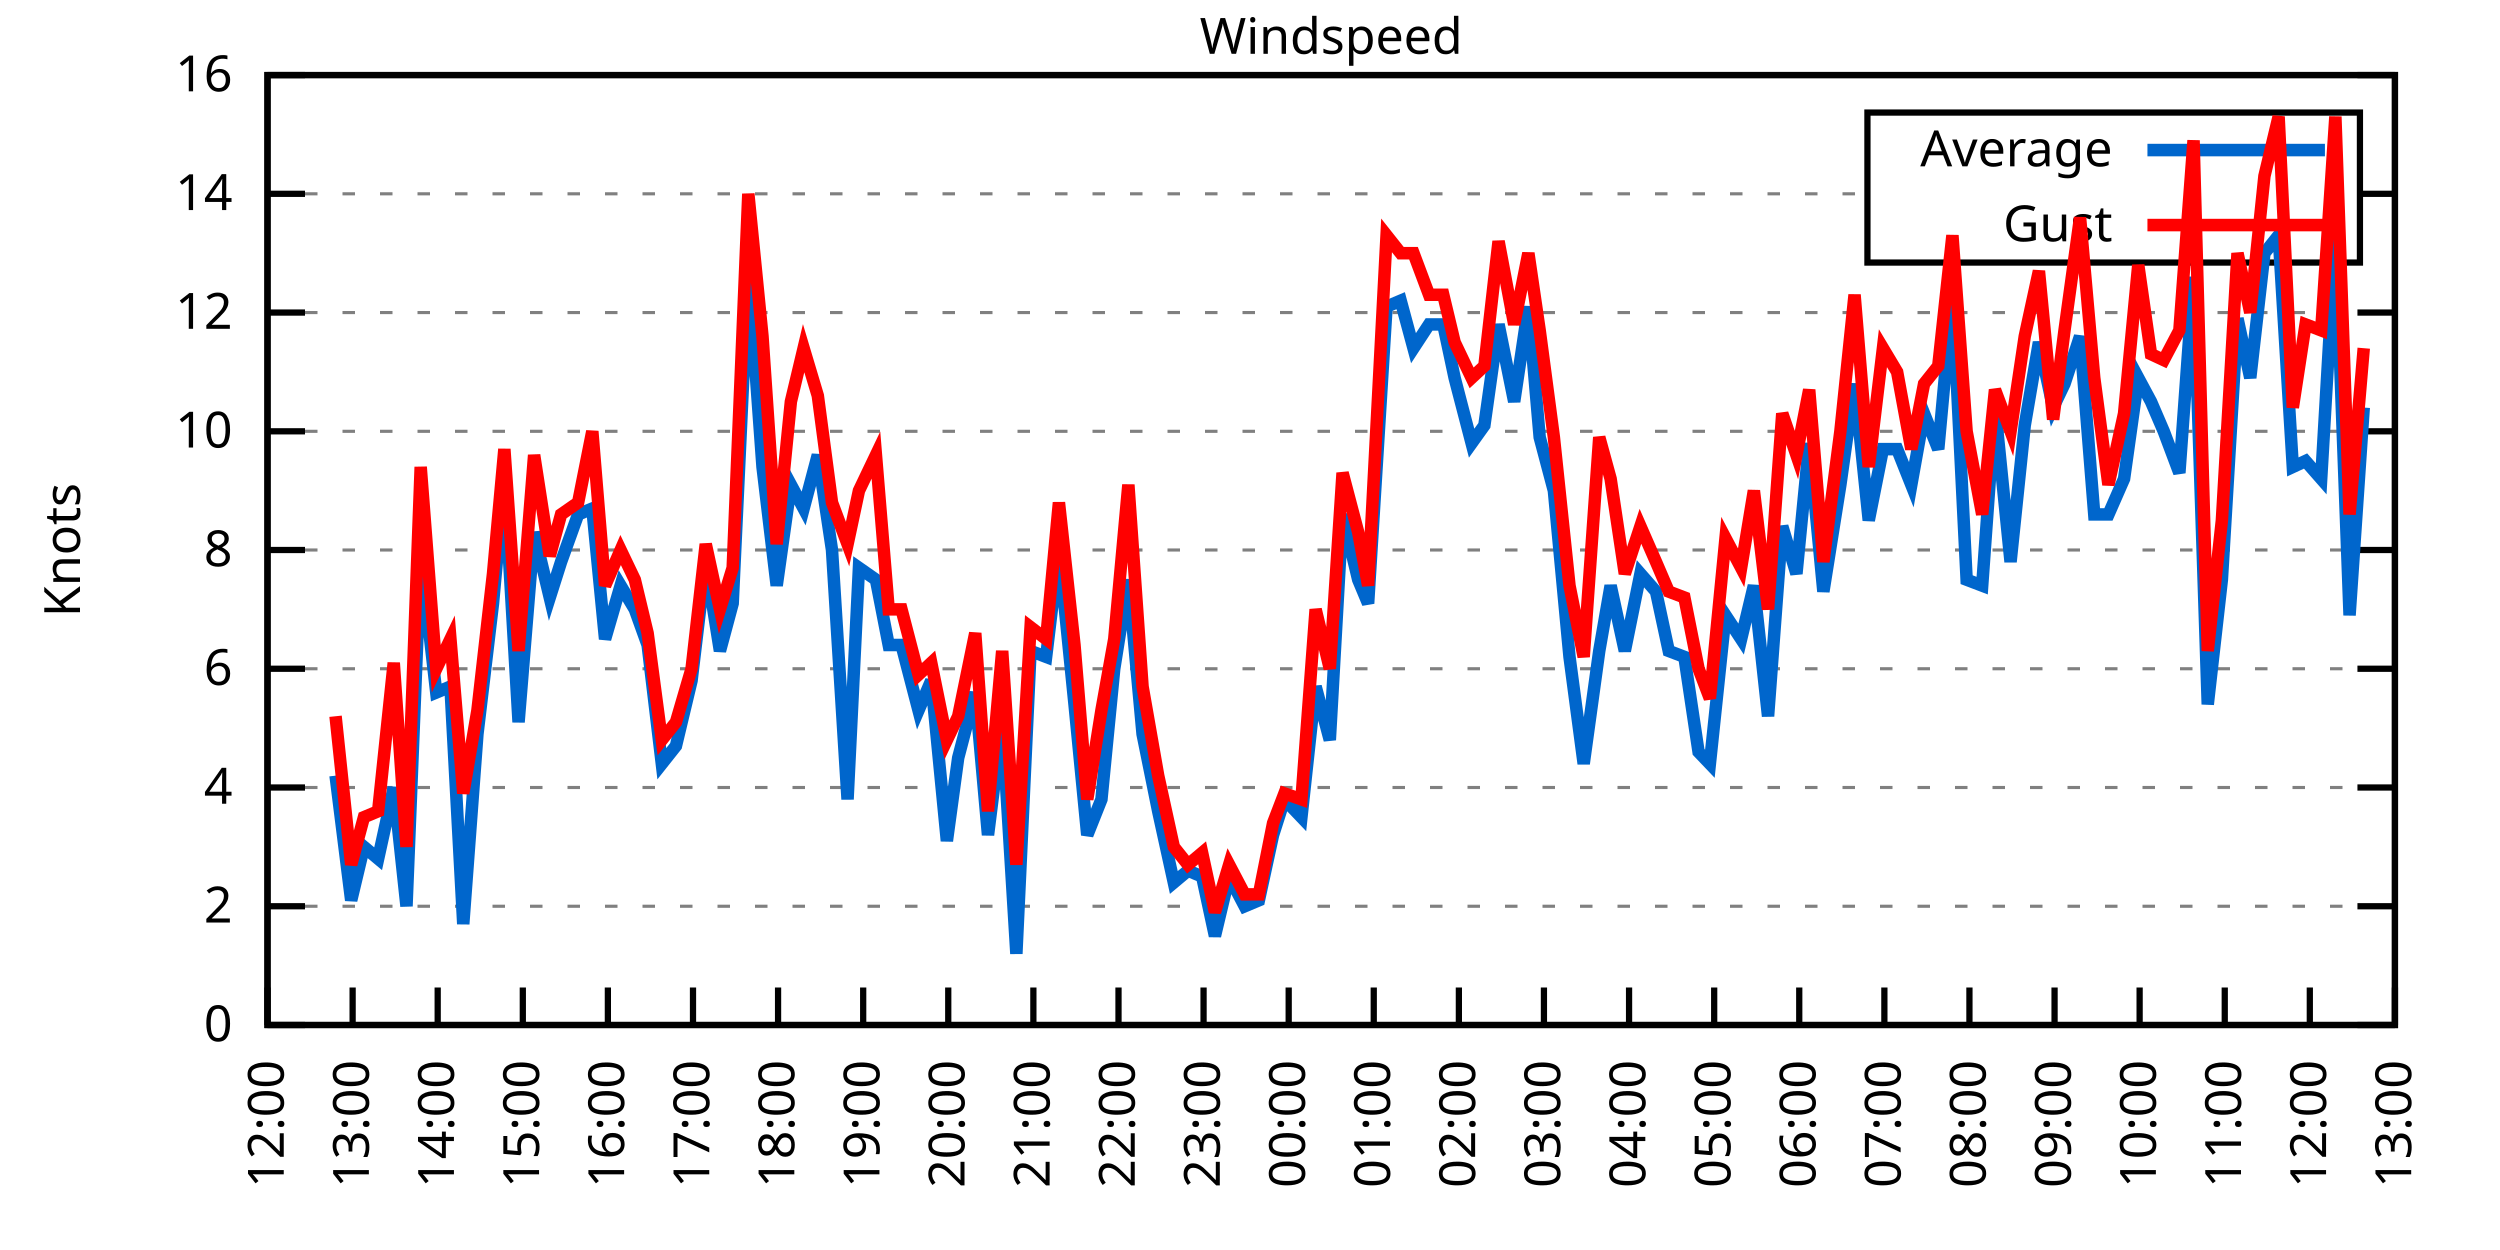
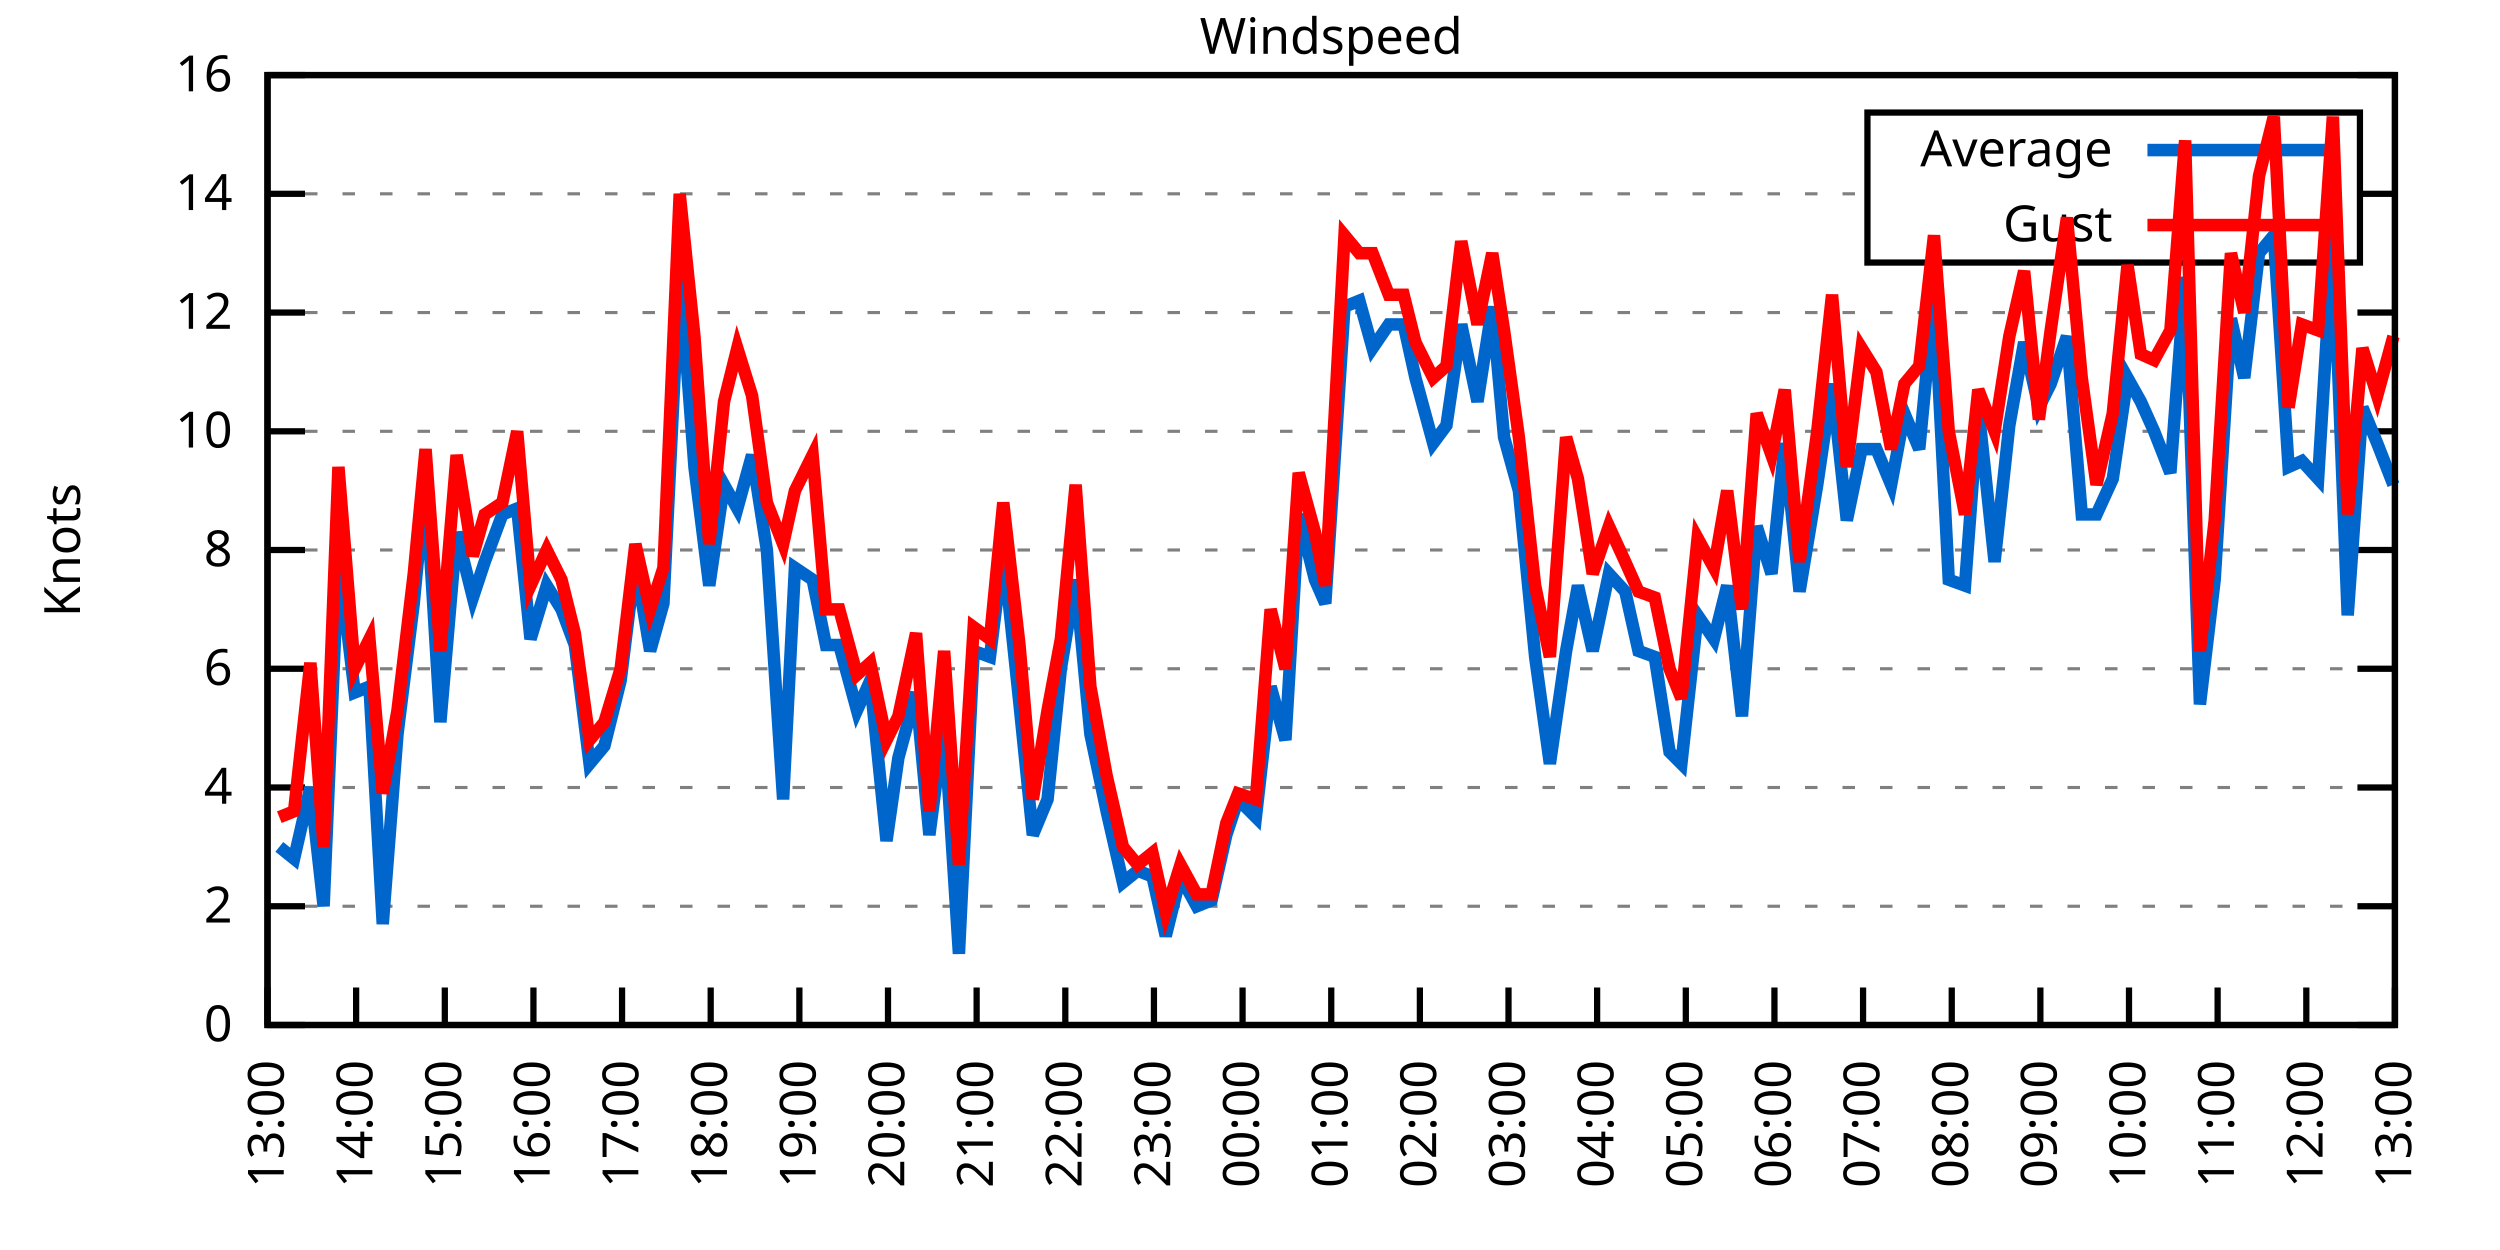
<svg xmlns="http://www.w3.org/2000/svg" xmlns:xlink="http://www.w3.org/1999/xlink" width="400" height="200" viewBox="0 0 400 200">
  <g id="gnuplot_canvas">
    <rect x="0" y="0" width="400" height="200" fill="none" />
    <defs>
      <circle id="gpDot" r="0.5" stroke-width="0.5" stroke="currentColor" />
      <path id="gpPt0" stroke-width="0.333" stroke="currentColor" d="M-1,0 h2 M0,-1 v2" />
      <path id="gpPt1" stroke-width="0.333" stroke="currentColor" d="M-1,-1 L1,1 M1,-1 L-1,1" />
      <path id="gpPt2" stroke-width="0.333" stroke="currentColor" d="M-1,0 L1,0 M0,-1 L0,1 M-1,-1 L1,1 M-1,1 L1,-1" />
      <rect id="gpPt3" stroke-width="0.333" stroke="currentColor" x="-1" y="-1" width="2" height="2" />
      <rect id="gpPt4" stroke-width="0.333" stroke="currentColor" fill="currentColor" x="-1" y="-1" width="2" height="2" />
      <circle id="gpPt5" stroke-width="0.333" stroke="currentColor" cx="0" cy="0" r="1" />
      <use xlink:href="#gpPt5" id="gpPt6" fill="currentColor" stroke="none" />
      <path id="gpPt7" stroke-width="0.333" stroke="currentColor" d="M0,-1.33 L-1.33,0.67 L1.33,0.67 z" />
      <use xlink:href="#gpPt7" id="gpPt8" fill="currentColor" stroke="none" />
      <use xlink:href="#gpPt7" id="gpPt9" stroke="currentColor" transform="rotate(180)" />
      <use xlink:href="#gpPt9" id="gpPt10" fill="currentColor" stroke="none" />
      <use xlink:href="#gpPt3" id="gpPt11" stroke="currentColor" transform="rotate(45)" />
      <use xlink:href="#gpPt11" id="gpPt12" fill="currentColor" stroke="none" />
      <path id="gpPt13" stroke-width="0.333" stroke="currentColor" d="M0,1.330 L1.265,0.411 L0.782,-1.067 L-0.782,-1.076 L-1.265,0.411 z" />
      <use xlink:href="#gpPt13" id="gpPt14" fill="currentColor" stroke="none" />
      <filter id="textbox" filterUnits="objectBoundingBox" x="0" y="0" height="1" width="1">
        <feFlood flood-color="white" flood-opacity="1" result="bgnd" />
        <feComposite in="SourceGraphic" in2="bgnd" operator="atop" />
      </filter>
      <filter id="greybox" filterUnits="objectBoundingBox" x="0" y="0" height="1" width="1">
        <feFlood flood-color="lightgrey" flood-opacity="1" result="grey" />
        <feComposite in="SourceGraphic" in2="grey" operator="atop" />
      </filter>
    </defs>
    <g fill="none" color="white" stroke="currentColor" stroke-width="1.00" stroke-linecap="butt" stroke-linejoin="miter">
</g>
    <g fill="none" color="black" stroke="currentColor" stroke-width="1.00" stroke-linecap="butt" stroke-linejoin="miter">
      <g stroke="none" shape-rendering="crispEdges">
        <polygon fill="rgb(255, 255, 255)" points="42.80,164.00 383.18,164.00 383.18,12.02 42.80,12.02 " />
      </g>
    </g>
    <g fill="none" color="black" stroke="currentColor" stroke-width="1.00" stroke-linecap="butt" stroke-linejoin="miter">
</g>
    <g fill="none" color="black" stroke="black" stroke-width="0.50" stroke-linecap="butt" stroke-linejoin="miter">
</g>
    <g fill="none" color="gray" stroke="currentColor" stroke-width="0.50" stroke-linecap="butt" stroke-linejoin="miter">
      <path stroke="gray" stroke-dasharray="2,4" class="gridline" d="M42.80,164.00 L383.19,164.00  " />
    </g>
    <g fill="none" color="gray" stroke="gray" stroke-width="1.00" stroke-linecap="butt" stroke-linejoin="miter">
</g>
    <g fill="none" color="black" stroke="currentColor" stroke-width="1.00" stroke-linecap="butt" stroke-linejoin="miter">
      <path stroke="black" d="M42.80,164.00 L48.80,164.00 M383.19,164.00 L377.19,164.00  " />
      <g transform="translate(37.20,166.60)" stroke="none" fill="black" font-family="Sans" font-size="8.00" text-anchor="end">
        <text>
          <tspan font-family="Sans"> 0</tspan>
        </text>
      </g>
    </g>
    <g fill="none" color="black" stroke="currentColor" stroke-width="1.00" stroke-linecap="butt" stroke-linejoin="miter">
</g>
    <g fill="none" color="black" stroke="black" stroke-width="0.50" stroke-linecap="butt" stroke-linejoin="miter">
</g>
    <g fill="none" color="gray" stroke="currentColor" stroke-width="0.50" stroke-linecap="butt" stroke-linejoin="miter">
      <path stroke="gray" stroke-dasharray="2,4" class="gridline" d="M42.80,145.00 L383.19,145.00  " />
    </g>
    <g fill="none" color="gray" stroke="gray" stroke-width="1.00" stroke-linecap="butt" stroke-linejoin="miter">
</g>
    <g fill="none" color="black" stroke="currentColor" stroke-width="1.00" stroke-linecap="butt" stroke-linejoin="miter">
      <path stroke="black" d="M42.80,145.00 L48.80,145.00 M383.19,145.00 L377.19,145.00  " />
      <g transform="translate(37.20,147.60)" stroke="none" fill="black" font-family="Sans" font-size="8.00" text-anchor="end">
        <text>
          <tspan font-family="Sans"> 2</tspan>
        </text>
      </g>
    </g>
    <g fill="none" color="black" stroke="currentColor" stroke-width="1.00" stroke-linecap="butt" stroke-linejoin="miter">
</g>
    <g fill="none" color="black" stroke="black" stroke-width="0.50" stroke-linecap="butt" stroke-linejoin="miter">
</g>
    <g fill="none" color="gray" stroke="currentColor" stroke-width="0.50" stroke-linecap="butt" stroke-linejoin="miter">
      <path stroke="gray" stroke-dasharray="2,4" class="gridline" d="M42.80,126.00 L383.19,126.00  " />
    </g>
    <g fill="none" color="gray" stroke="gray" stroke-width="1.00" stroke-linecap="butt" stroke-linejoin="miter">
</g>
    <g fill="none" color="black" stroke="currentColor" stroke-width="1.00" stroke-linecap="butt" stroke-linejoin="miter">
      <path stroke="black" d="M42.80,126.00 L48.80,126.00 M383.19,126.00 L377.19,126.00  " />
      <g transform="translate(37.20,128.60)" stroke="none" fill="black" font-family="Sans" font-size="8.00" text-anchor="end">
        <text>
          <tspan font-family="Sans"> 4</tspan>
        </text>
      </g>
    </g>
    <g fill="none" color="black" stroke="currentColor" stroke-width="1.00" stroke-linecap="butt" stroke-linejoin="miter">
</g>
    <g fill="none" color="black" stroke="black" stroke-width="0.50" stroke-linecap="butt" stroke-linejoin="miter">
</g>
    <g fill="none" color="gray" stroke="currentColor" stroke-width="0.50" stroke-linecap="butt" stroke-linejoin="miter">
      <path stroke="gray" stroke-dasharray="2,4" class="gridline" d="M42.80,107.00 L383.19,107.00  " />
    </g>
    <g fill="none" color="gray" stroke="gray" stroke-width="1.00" stroke-linecap="butt" stroke-linejoin="miter">
</g>
    <g fill="none" color="black" stroke="currentColor" stroke-width="1.00" stroke-linecap="butt" stroke-linejoin="miter">
      <path stroke="black" d="M42.80,107.00 L48.80,107.00 M383.19,107.00 L377.19,107.00  " />
      <g transform="translate(37.20,109.60)" stroke="none" fill="black" font-family="Sans" font-size="8.00" text-anchor="end">
        <text>
          <tspan font-family="Sans"> 6</tspan>
        </text>
      </g>
    </g>
    <g fill="none" color="black" stroke="currentColor" stroke-width="1.00" stroke-linecap="butt" stroke-linejoin="miter">
</g>
    <g fill="none" color="black" stroke="black" stroke-width="0.50" stroke-linecap="butt" stroke-linejoin="miter">
</g>
    <g fill="none" color="gray" stroke="currentColor" stroke-width="0.50" stroke-linecap="butt" stroke-linejoin="miter">
      <path stroke="gray" stroke-dasharray="2,4" class="gridline" d="M42.80,88.00 L383.19,88.00  " />
    </g>
    <g fill="none" color="gray" stroke="gray" stroke-width="1.00" stroke-linecap="butt" stroke-linejoin="miter">
</g>
    <g fill="none" color="black" stroke="currentColor" stroke-width="1.00" stroke-linecap="butt" stroke-linejoin="miter">
      <path stroke="black" d="M42.80,88.00 L48.80,88.00 M383.19,88.00 L377.19,88.00  " />
      <g transform="translate(37.20,90.60)" stroke="none" fill="black" font-family="Sans" font-size="8.00" text-anchor="end">
        <text>
          <tspan font-family="Sans"> 8</tspan>
        </text>
      </g>
    </g>
    <g fill="none" color="black" stroke="currentColor" stroke-width="1.00" stroke-linecap="butt" stroke-linejoin="miter">
</g>
    <g fill="none" color="black" stroke="black" stroke-width="0.50" stroke-linecap="butt" stroke-linejoin="miter">
</g>
    <g fill="none" color="gray" stroke="currentColor" stroke-width="0.50" stroke-linecap="butt" stroke-linejoin="miter">
      <path stroke="gray" stroke-dasharray="2,4" class="gridline" d="M42.80,69.01 L383.19,69.01  " />
    </g>
    <g fill="none" color="gray" stroke="gray" stroke-width="1.00" stroke-linecap="butt" stroke-linejoin="miter">
</g>
    <g fill="none" color="black" stroke="currentColor" stroke-width="1.00" stroke-linecap="butt" stroke-linejoin="miter">
      <path stroke="black" d="M42.80,69.01 L48.80,69.01 M383.19,69.01 L377.19,69.01  " />
      <g transform="translate(37.20,71.61)" stroke="none" fill="black" font-family="Sans" font-size="8.00" text-anchor="end">
        <text>
          <tspan font-family="Sans"> 10</tspan>
        </text>
      </g>
    </g>
    <g fill="none" color="black" stroke="currentColor" stroke-width="1.00" stroke-linecap="butt" stroke-linejoin="miter">
</g>
    <g fill="none" color="black" stroke="black" stroke-width="0.50" stroke-linecap="butt" stroke-linejoin="miter">
</g>
    <g fill="none" color="gray" stroke="currentColor" stroke-width="0.50" stroke-linecap="butt" stroke-linejoin="miter">
      <path stroke="gray" stroke-dasharray="2,4" class="gridline" d="M42.80,50.01 L383.19,50.01  " />
    </g>
    <g fill="none" color="gray" stroke="gray" stroke-width="1.00" stroke-linecap="butt" stroke-linejoin="miter">
</g>
    <g fill="none" color="black" stroke="currentColor" stroke-width="1.00" stroke-linecap="butt" stroke-linejoin="miter">
      <path stroke="black" d="M42.80,50.01 L48.80,50.01 M383.19,50.01 L377.19,50.01  " />
      <g transform="translate(37.20,52.61)" stroke="none" fill="black" font-family="Sans" font-size="8.00" text-anchor="end">
        <text>
          <tspan font-family="Sans"> 12</tspan>
        </text>
      </g>
    </g>
    <g fill="none" color="black" stroke="currentColor" stroke-width="1.00" stroke-linecap="butt" stroke-linejoin="miter">
</g>
    <g fill="none" color="black" stroke="black" stroke-width="0.50" stroke-linecap="butt" stroke-linejoin="miter">
</g>
    <g fill="none" color="gray" stroke="currentColor" stroke-width="0.50" stroke-linecap="butt" stroke-linejoin="miter">
      <path stroke="gray" stroke-dasharray="2,4" class="gridline" d="M42.80,31.01 L298.79,31.01 M377.59,31.01 L383.19,31.01  " />
    </g>
    <g fill="none" color="gray" stroke="gray" stroke-width="1.00" stroke-linecap="butt" stroke-linejoin="miter">
</g>
    <g fill="none" color="black" stroke="currentColor" stroke-width="1.00" stroke-linecap="butt" stroke-linejoin="miter">
      <path stroke="black" d="M42.80,31.01 L48.80,31.01 M383.19,31.01 L377.19,31.01  " />
      <g transform="translate(37.20,33.61)" stroke="none" fill="black" font-family="Sans" font-size="8.00" text-anchor="end">
        <text>
          <tspan font-family="Sans"> 14</tspan>
        </text>
      </g>
    </g>
    <g fill="none" color="black" stroke="currentColor" stroke-width="1.00" stroke-linecap="butt" stroke-linejoin="miter">
</g>
    <g fill="none" color="black" stroke="black" stroke-width="0.50" stroke-linecap="butt" stroke-linejoin="miter">
</g>
    <g fill="none" color="gray" stroke="currentColor" stroke-width="0.50" stroke-linecap="butt" stroke-linejoin="miter">
      <path stroke="gray" stroke-dasharray="2,4" class="gridline" d="M42.80,12.01 L383.19,12.01  " />
    </g>
    <g fill="none" color="gray" stroke="gray" stroke-width="1.00" stroke-linecap="butt" stroke-linejoin="miter">
</g>
    <g fill="none" color="black" stroke="currentColor" stroke-width="1.00" stroke-linecap="butt" stroke-linejoin="miter">
      <path stroke="black" d="M42.80,12.01 L48.80,12.01 M383.19,12.01 L377.19,12.01  " />
      <g transform="translate(37.20,14.61)" stroke="none" fill="black" font-family="Sans" font-size="8.00" text-anchor="end">
        <text>
          <tspan font-family="Sans"> 16</tspan>
        </text>
      </g>
    </g>
    <g fill="none" color="black" stroke="currentColor" stroke-width="1.00" stroke-linecap="butt" stroke-linejoin="miter">
      <path stroke="black" d="M42.80,164.00 L42.80,158.00  " />
      <g transform="translate(45.40,169.60) rotate(270.00)" stroke="none" fill="black" font-family="Sans" font-size="8.00" text-anchor="end">
        <text>
-           <tspan font-family="Sans">12:00</tspan>
-         </text>
-       </g>
-     </g>
-     <g fill="none" color="black" stroke="currentColor" stroke-width="1.00" stroke-linecap="butt" stroke-linejoin="miter">
-       <path stroke="black" d="M56.42,164.00 L56.42,158.00  " />
-       <g transform="translate(59.02,169.60) rotate(270.00)" stroke="none" fill="black" font-family="Sans" font-size="8.00" text-anchor="end">
-         <text>
          <tspan font-family="Sans">13:00</tspan>
        </text>
      </g>
    </g>
    <g fill="none" color="black" stroke="currentColor" stroke-width="1.00" stroke-linecap="butt" stroke-linejoin="miter">
-       <path stroke="black" d="M70.03,164.00 L70.03,158.00  " />
-       <g transform="translate(72.63,169.60) rotate(270.00)" stroke="none" fill="black" font-family="Sans" font-size="8.00" text-anchor="end">
+       <path stroke="black" d="M56.98,164.00 L56.98,158.00  " />
+       <g transform="translate(59.58,169.60) rotate(270.00)" stroke="none" fill="black" font-family="Sans" font-size="8.00" text-anchor="end">
        <text>
          <tspan font-family="Sans">14:00</tspan>
        </text>
      </g>
    </g>
    <g fill="none" color="black" stroke="currentColor" stroke-width="1.00" stroke-linecap="butt" stroke-linejoin="miter">
-       <path stroke="black" d="M83.65,164.00 L83.65,158.00  " />
-       <g transform="translate(86.25,169.60) rotate(270.00)" stroke="none" fill="black" font-family="Sans" font-size="8.00" text-anchor="end">
+       <path stroke="black" d="M71.17,164.00 L71.17,158.00  " />
+       <g transform="translate(73.77,169.60) rotate(270.00)" stroke="none" fill="black" font-family="Sans" font-size="8.00" text-anchor="end">
        <text>
          <tspan font-family="Sans">15:00</tspan>
        </text>
      </g>
    </g>
    <g fill="none" color="black" stroke="currentColor" stroke-width="1.00" stroke-linecap="butt" stroke-linejoin="miter">
-       <path stroke="black" d="M97.26,164.00 L97.26,158.00  " />
-       <g transform="translate(99.86,169.60) rotate(270.00)" stroke="none" fill="black" font-family="Sans" font-size="8.00" text-anchor="end">
+       <path stroke="black" d="M85.35,164.00 L85.35,158.00  " />
+       <g transform="translate(87.95,169.60) rotate(270.00)" stroke="none" fill="black" font-family="Sans" font-size="8.00" text-anchor="end">
        <text>
          <tspan font-family="Sans">16:00</tspan>
        </text>
      </g>
    </g>
    <g fill="none" color="black" stroke="currentColor" stroke-width="1.00" stroke-linecap="butt" stroke-linejoin="miter">
-       <path stroke="black" d="M110.88,164.00 L110.88,158.00  " />
-       <g transform="translate(113.48,169.60) rotate(270.00)" stroke="none" fill="black" font-family="Sans" font-size="8.00" text-anchor="end">
+       <path stroke="black" d="M99.53,164.00 L99.53,158.00  " />
+       <g transform="translate(102.13,169.60) rotate(270.00)" stroke="none" fill="black" font-family="Sans" font-size="8.00" text-anchor="end">
        <text>
          <tspan font-family="Sans">17:00</tspan>
        </text>
      </g>
    </g>
    <g fill="none" color="black" stroke="currentColor" stroke-width="1.00" stroke-linecap="butt" stroke-linejoin="miter">
-       <path stroke="black" d="M124.49,164.00 L124.49,158.00  " />
-       <g transform="translate(127.09,169.60) rotate(270.00)" stroke="none" fill="black" font-family="Sans" font-size="8.00" text-anchor="end">
+       <path stroke="black" d="M113.71,164.00 L113.71,158.00  " />
+       <g transform="translate(116.31,169.60) rotate(270.00)" stroke="none" fill="black" font-family="Sans" font-size="8.00" text-anchor="end">
        <text>
          <tspan font-family="Sans">18:00</tspan>
        </text>
      </g>
    </g>
    <g fill="none" color="black" stroke="currentColor" stroke-width="1.00" stroke-linecap="butt" stroke-linejoin="miter">
-       <path stroke="black" d="M138.11,164.00 L138.11,158.00  " />
-       <g transform="translate(140.71,169.60) rotate(270.00)" stroke="none" fill="black" font-family="Sans" font-size="8.00" text-anchor="end">
+       <path stroke="black" d="M127.90,164.00 L127.90,158.00  " />
+       <g transform="translate(130.50,169.60) rotate(270.00)" stroke="none" fill="black" font-family="Sans" font-size="8.00" text-anchor="end">
        <text>
          <tspan font-family="Sans">19:00</tspan>
        </text>
      </g>
    </g>
    <g fill="none" color="black" stroke="currentColor" stroke-width="1.00" stroke-linecap="butt" stroke-linejoin="miter">
-       <path stroke="black" d="M151.72,164.00 L151.72,158.00  " />
-       <g transform="translate(154.32,169.60) rotate(270.00)" stroke="none" fill="black" font-family="Sans" font-size="8.00" text-anchor="end">
+       <path stroke="black" d="M142.08,164.00 L142.08,158.00  " />
+       <g transform="translate(144.68,169.60) rotate(270.00)" stroke="none" fill="black" font-family="Sans" font-size="8.00" text-anchor="end">
        <text>
          <tspan font-family="Sans">20:00</tspan>
        </text>
      </g>
    </g>
    <g fill="none" color="black" stroke="currentColor" stroke-width="1.00" stroke-linecap="butt" stroke-linejoin="miter">
-       <path stroke="black" d="M165.34,164.00 L165.34,158.00  " />
-       <g transform="translate(167.94,169.60) rotate(270.00)" stroke="none" fill="black" font-family="Sans" font-size="8.00" text-anchor="end">
+       <path stroke="black" d="M156.26,164.00 L156.26,158.00  " />
+       <g transform="translate(158.86,169.60) rotate(270.00)" stroke="none" fill="black" font-family="Sans" font-size="8.00" text-anchor="end">
        <text>
          <tspan font-family="Sans">21:00</tspan>
        </text>
      </g>
    </g>
    <g fill="none" color="black" stroke="currentColor" stroke-width="1.00" stroke-linecap="butt" stroke-linejoin="miter">
-       <path stroke="black" d="M178.96,164.00 L178.96,158.00  " />
-       <g transform="translate(181.56,169.60) rotate(270.00)" stroke="none" fill="black" font-family="Sans" font-size="8.00" text-anchor="end">
+       <path stroke="black" d="M170.45,164.00 L170.45,158.00  " />
+       <g transform="translate(173.05,169.60) rotate(270.00)" stroke="none" fill="black" font-family="Sans" font-size="8.00" text-anchor="end">
        <text>
          <tspan font-family="Sans">22:00</tspan>
        </text>
      </g>
    </g>
    <g fill="none" color="black" stroke="currentColor" stroke-width="1.00" stroke-linecap="butt" stroke-linejoin="miter">
-       <path stroke="black" d="M192.57,164.00 L192.57,158.00  " />
-       <g transform="translate(195.17,169.60) rotate(270.00)" stroke="none" fill="black" font-family="Sans" font-size="8.00" text-anchor="end">
+       <path stroke="black" d="M184.63,164.00 L184.63,158.00  " />
+       <g transform="translate(187.23,169.60) rotate(270.00)" stroke="none" fill="black" font-family="Sans" font-size="8.00" text-anchor="end">
        <text>
          <tspan font-family="Sans">23:00</tspan>
        </text>
      </g>
    </g>
    <g fill="none" color="black" stroke="currentColor" stroke-width="1.00" stroke-linecap="butt" stroke-linejoin="miter">
-       <path stroke="black" d="M206.19,164.00 L206.19,158.00  " />
-       <g transform="translate(208.79,169.60) rotate(270.00)" stroke="none" fill="black" font-family="Sans" font-size="8.00" text-anchor="end">
+       <path stroke="black" d="M198.81,164.00 L198.81,158.00  " />
+       <g transform="translate(201.41,169.60) rotate(270.00)" stroke="none" fill="black" font-family="Sans" font-size="8.00" text-anchor="end">
        <text>
          <tspan font-family="Sans">00:00</tspan>
        </text>
      </g>
    </g>
    <g fill="none" color="black" stroke="currentColor" stroke-width="1.00" stroke-linecap="butt" stroke-linejoin="miter">
-       <path stroke="black" d="M219.80,164.00 L219.80,158.00  " />
-       <g transform="translate(222.40,169.60) rotate(270.00)" stroke="none" fill="black" font-family="Sans" font-size="8.00" text-anchor="end">
+       <path stroke="black" d="M213.00,164.00 L213.00,158.00  " />
+       <g transform="translate(215.60,169.60) rotate(270.00)" stroke="none" fill="black" font-family="Sans" font-size="8.00" text-anchor="end">
        <text>
          <tspan font-family="Sans">01:00</tspan>
        </text>
      </g>
    </g>
    <g fill="none" color="black" stroke="currentColor" stroke-width="1.00" stroke-linecap="butt" stroke-linejoin="miter">
-       <path stroke="black" d="M233.42,164.00 L233.42,158.00  " />
-       <g transform="translate(236.02,169.60) rotate(270.00)" stroke="none" fill="black" font-family="Sans" font-size="8.00" text-anchor="end">
+       <path stroke="black" d="M227.18,164.00 L227.18,158.00  " />
+       <g transform="translate(229.78,169.60) rotate(270.00)" stroke="none" fill="black" font-family="Sans" font-size="8.00" text-anchor="end">
        <text>
          <tspan font-family="Sans">02:00</tspan>
        </text>
      </g>
    </g>
    <g fill="none" color="black" stroke="currentColor" stroke-width="1.00" stroke-linecap="butt" stroke-linejoin="miter">
-       <path stroke="black" d="M247.03,164.00 L247.03,158.00  " />
-       <g transform="translate(249.63,169.60) rotate(270.00)" stroke="none" fill="black" font-family="Sans" font-size="8.00" text-anchor="end">
+       <path stroke="black" d="M241.36,164.00 L241.36,158.00  " />
+       <g transform="translate(243.96,169.60) rotate(270.00)" stroke="none" fill="black" font-family="Sans" font-size="8.00" text-anchor="end">
        <text>
          <tspan font-family="Sans">03:00</tspan>
        </text>
      </g>
    </g>
    <g fill="none" color="black" stroke="currentColor" stroke-width="1.00" stroke-linecap="butt" stroke-linejoin="miter">
-       <path stroke="black" d="M260.65,164.00 L260.65,158.00  " />
-       <g transform="translate(263.25,169.60) rotate(270.00)" stroke="none" fill="black" font-family="Sans" font-size="8.00" text-anchor="end">
+       <path stroke="black" d="M255.54,164.00 L255.54,158.00  " />
+       <g transform="translate(258.14,169.60) rotate(270.00)" stroke="none" fill="black" font-family="Sans" font-size="8.00" text-anchor="end">
        <text>
          <tspan font-family="Sans">04:00</tspan>
        </text>
      </g>
    </g>
    <g fill="none" color="black" stroke="currentColor" stroke-width="1.00" stroke-linecap="butt" stroke-linejoin="miter">
-       <path stroke="black" d="M274.27,164.00 L274.27,158.00  " />
-       <g transform="translate(276.87,169.60) rotate(270.00)" stroke="none" fill="black" font-family="Sans" font-size="8.00" text-anchor="end">
+       <path stroke="black" d="M269.73,164.00 L269.73,158.00  " />
+       <g transform="translate(272.33,169.60) rotate(270.00)" stroke="none" fill="black" font-family="Sans" font-size="8.00" text-anchor="end">
        <text>
          <tspan font-family="Sans">05:00</tspan>
        </text>
      </g>
    </g>
    <g fill="none" color="black" stroke="currentColor" stroke-width="1.00" stroke-linecap="butt" stroke-linejoin="miter">
-       <path stroke="black" d="M287.88,164.00 L287.88,158.00  " />
-       <g transform="translate(290.48,169.60) rotate(270.00)" stroke="none" fill="black" font-family="Sans" font-size="8.00" text-anchor="end">
+       <path stroke="black" d="M283.91,164.00 L283.91,158.00  " />
+       <g transform="translate(286.51,169.60) rotate(270.00)" stroke="none" fill="black" font-family="Sans" font-size="8.00" text-anchor="end">
        <text>
          <tspan font-family="Sans">06:00</tspan>
        </text>
      </g>
    </g>
    <g fill="none" color="black" stroke="currentColor" stroke-width="1.00" stroke-linecap="butt" stroke-linejoin="miter">
-       <path stroke="black" d="M301.50,164.00 L301.50,158.00  " />
-       <g transform="translate(304.10,169.60) rotate(270.00)" stroke="none" fill="black" font-family="Sans" font-size="8.00" text-anchor="end">
+       <path stroke="black" d="M298.09,164.00 L298.09,158.00  " />
+       <g transform="translate(300.69,169.60) rotate(270.00)" stroke="none" fill="black" font-family="Sans" font-size="8.00" text-anchor="end">
        <text>
          <tspan font-family="Sans">07:00</tspan>
        </text>
      </g>
    </g>
    <g fill="none" color="black" stroke="currentColor" stroke-width="1.00" stroke-linecap="butt" stroke-linejoin="miter">
-       <path stroke="black" d="M315.11,164.00 L315.11,158.00  " />
-       <g transform="translate(317.71,169.60) rotate(270.00)" stroke="none" fill="black" font-family="Sans" font-size="8.00" text-anchor="end">
+       <path stroke="black" d="M312.28,164.00 L312.28,158.00  " />
+       <g transform="translate(314.88,169.60) rotate(270.00)" stroke="none" fill="black" font-family="Sans" font-size="8.00" text-anchor="end">
        <text>
          <tspan font-family="Sans">08:00</tspan>
        </text>
      </g>
    </g>
    <g fill="none" color="black" stroke="currentColor" stroke-width="1.00" stroke-linecap="butt" stroke-linejoin="miter">
-       <path stroke="black" d="M328.73,164.00 L328.73,158.00  " />
-       <g transform="translate(331.33,169.60) rotate(270.00)" stroke="none" fill="black" font-family="Sans" font-size="8.00" text-anchor="end">
+       <path stroke="black" d="M326.46,164.00 L326.46,158.00  " />
+       <g transform="translate(329.06,169.60) rotate(270.00)" stroke="none" fill="black" font-family="Sans" font-size="8.00" text-anchor="end">
        <text>
          <tspan font-family="Sans">09:00</tspan>
        </text>
      </g>
    </g>
    <g fill="none" color="black" stroke="currentColor" stroke-width="1.00" stroke-linecap="butt" stroke-linejoin="miter">
-       <path stroke="black" d="M342.34,164.00 L342.34,158.00  " />
-       <g transform="translate(344.94,169.60) rotate(270.00)" stroke="none" fill="black" font-family="Sans" font-size="8.00" text-anchor="end">
+       <path stroke="black" d="M340.64,164.00 L340.64,158.00  " />
+       <g transform="translate(343.24,169.60) rotate(270.00)" stroke="none" fill="black" font-family="Sans" font-size="8.00" text-anchor="end">
        <text>
          <tspan font-family="Sans">10:00</tspan>
        </text>
      </g>
    </g>
    <g fill="none" color="black" stroke="currentColor" stroke-width="1.00" stroke-linecap="butt" stroke-linejoin="miter">
-       <path stroke="black" d="M355.96,164.00 L355.96,158.00  " />
-       <g transform="translate(358.56,169.60) rotate(270.00)" stroke="none" fill="black" font-family="Sans" font-size="8.00" text-anchor="end">
+       <path stroke="black" d="M354.82,164.00 L354.82,158.00  " />
+       <g transform="translate(357.42,169.60) rotate(270.00)" stroke="none" fill="black" font-family="Sans" font-size="8.00" text-anchor="end">
        <text>
          <tspan font-family="Sans">11:00</tspan>
        </text>
      </g>
    </g>
    <g fill="none" color="black" stroke="currentColor" stroke-width="1.00" stroke-linecap="butt" stroke-linejoin="miter">
-       <path stroke="black" d="M369.57,164.00 L369.57,158.00  " />
-       <g transform="translate(372.17,169.60) rotate(270.00)" stroke="none" fill="black" font-family="Sans" font-size="8.00" text-anchor="end">
+       <path stroke="black" d="M369.01,164.00 L369.01,158.00  " />
+       <g transform="translate(371.61,169.60) rotate(270.00)" stroke="none" fill="black" font-family="Sans" font-size="8.00" text-anchor="end">
        <text>
          <tspan font-family="Sans">12:00</tspan>
        </text>
      </g>
    </g>
    <g fill="none" color="black" stroke="currentColor" stroke-width="1.00" stroke-linecap="butt" stroke-linejoin="miter">
      <path stroke="black" d="M383.19,164.00 L383.19,158.00  " />
      <g transform="translate(385.79,169.60) rotate(270.00)" stroke="none" fill="black" font-family="Sans" font-size="8.00" text-anchor="end">
        <text>
          <tspan font-family="Sans">13:00</tspan>
        </text>
      </g>
    </g>
    <g fill="none" color="black" stroke="currentColor" stroke-width="1.00" stroke-linecap="butt" stroke-linejoin="miter">
</g>
    <g fill="none" color="black" stroke="currentColor" stroke-width="1.00" stroke-linecap="butt" stroke-linejoin="miter">
      <path stroke="black" d="M42.80,12.01 L42.80,164.00 L383.19,164.00 L383.19,12.01 L42.80,12.01 Z  " />
    </g>
    <g fill="none" color="black" stroke="currentColor" stroke-width="1.00" stroke-linecap="butt" stroke-linejoin="miter">
</g>
    <g fill="none" color="black" stroke="currentColor" stroke-width="1.00" stroke-linecap="butt" stroke-linejoin="miter">
      <path stroke="black" d="M298.79,42.01 L298.79,18.01 L377.59,18.01 L377.59,42.01 L298.79,42.01 Z  " />
    </g>
    <g id="Windspeed_plot_1">
      <g fill="none" color="white" stroke="black" stroke-width="2.00" stroke-linecap="butt" stroke-linejoin="miter">
</g>
      <g fill="none" color="black" stroke="currentColor" stroke-width="2.00" stroke-linecap="butt" stroke-linejoin="miter">
        <g transform="translate(337.99,26.61)" stroke="none" fill="black" font-family="Sans" font-size="8.00" text-anchor="end">
          <text>
            <tspan font-family="Sans">Average</tspan>
          </text>
        </g>
      </g>
      <g fill="none" color="black" stroke="currentColor" stroke-width="2.00" stroke-linecap="butt" stroke-linejoin="miter">
-         <path stroke="rgb(  0, 102, 204)" d="M343.59,24.01 L371.99,24.01 M53.69,124.10 L56.19,144.05 L58.23,135.50 L60.50,137.40 L63.00,126.00 L65.04,145.00   L67.31,88.95 L69.80,110.80 L72.07,109.85 L74.12,147.85 L76.39,117.45 L78.88,96.55 L80.70,76.61 L82.97,115.55   L85.46,85.16 L87.96,95.60 L89.77,89.90 L92.50,82.31 L94.77,81.36 L96.81,102.25 L99.30,93.70 L101.57,97.50   L103.62,103.20 L105.89,122.20 L108.15,119.35 L110.65,108.90 L112.92,89.90 L115.19,104.15 L117.23,96.55 L119.73,43.36   L122.00,74.71 L124.27,93.70 L126.54,77.56 L128.58,81.36 L130.85,72.81 L133.12,88.00 L135.61,127.90 L137.43,90.85   L140.15,92.75 L142.19,103.20 L144.24,103.20 L146.96,113.65 L149.00,108.90 L151.50,134.55 L153.31,121.25 L156.04,110.80   L158.08,133.60 L160.35,115.55 L162.62,152.60 L164.89,104.15 L167.38,105.10 L169.43,88.00 L171.92,112.70 L173.96,133.60   L176.23,127.90 L178.28,107.00 L180.54,92.75 L182.81,117.45 L185.31,129.80 L187.81,141.20 L190.08,139.30 L192.34,140.25   L194.39,149.75 L196.66,140.25 L199.15,145.00 L201.42,144.05 L203.69,133.60 L205.51,127.90 L208.23,130.75 L210.50,109.85   L212.77,118.40 L214.81,82.31 L217.31,92.75 L218.90,96.55 L221.85,49.06 L224.11,48.11 L226.16,55.71 L228.65,51.91   L230.92,51.91 L232.74,60.46 L235.46,70.91 L237.50,68.06 L239.77,51.91 L242.27,64.26 L244.54,49.06 L246.35,69.96   L248.62,78.51 L251.12,105.10 L253.39,122.20 L255.88,104.15 L257.70,93.70 L259.97,104.15 L262.47,91.80 L264.96,94.65   L267.00,104.15 L269.50,105.10 L271.77,120.30 L273.58,122.20 L276.08,98.45 L278.58,102.25 L280.62,93.70 L282.89,114.60   L285.16,84.21 L287.43,91.80 L289.47,70.91 L291.74,94.65 L294.46,77.56 L296.73,61.41 L299.00,83.26 L301.27,71.86   L303.54,71.86 L305.81,77.56 L307.85,66.16 L310.12,71.86 L312.39,47.16 L314.66,92.75 L317.15,93.70 L319.20,65.21   L321.69,89.90 L323.96,68.06 L326.23,54.76 L328.50,65.21 L330.32,61.41 L332.81,53.81 L335.08,82.31 L337.35,82.31   L339.85,76.61 L342.12,60.46 L344.16,64.26 L346.20,69.01 L348.70,75.66 L350.97,44.31 L353.24,112.70 L355.50,92.75   L358.00,50.96 L360.04,60.46 L362.31,40.51 L364.58,37.66 L366.85,74.71 L368.89,73.76 L371.39,76.61 L373.66,37.66   L375.93,98.45 L378.20,65.21  " />
+         <path stroke="rgb(  0, 102, 204)" d="M343.59,24.01 L371.99,24.01 M44.69,135.50 L47.05,137.40 L49.66,126.00 L51.78,145.00 L54.15,88.95 L56.75,110.80   L59.11,109.85 L61.24,147.85 L63.60,117.45 L66.20,96.55 L68.09,76.61 L70.46,115.55 L73.06,85.16 L75.66,95.60   L77.55,89.90 L80.38,82.31 L82.75,81.36 L84.88,102.25 L87.48,93.70 L89.84,97.50 L91.97,103.20 L94.33,122.20   L96.70,119.35 L99.30,108.90 L101.66,89.90 L104.02,104.15 L106.15,96.55 L108.75,43.36 L111.11,74.71 L113.48,93.70   L115.84,77.56 L117.97,81.36 L120.33,72.81 L122.70,88.00 L125.30,127.90 L127.19,90.85 L130.02,92.75 L132.15,103.20   L134.28,103.20 L137.12,113.65 L139.24,108.90 L141.84,134.55 L143.74,121.25 L146.57,110.80 L148.70,133.60 L151.06,115.55   L153.43,152.60 L155.79,104.15 L158.39,105.10 L160.52,88.00 L163.12,112.70 L165.25,133.60 L167.61,127.90 L169.74,107.00   L172.10,92.75 L174.46,117.45 L177.06,129.80 L179.67,141.20 L182.03,139.30 L184.39,140.25 L186.52,149.75 L188.88,140.25   L191.48,145.00 L193.85,144.05 L196.21,133.60 L198.10,127.90 L200.94,130.75 L203.30,109.85 L205.67,118.40 L207.79,82.31   L210.39,92.75 L212.05,96.55 L215.12,49.06 L217.49,48.11 L219.61,55.71 L222.21,51.91 L224.58,51.91 L226.47,60.46   L229.31,70.91 L231.43,68.06 L233.80,51.91 L236.40,64.26 L238.76,49.06 L240.65,69.96 L243.02,78.51 L245.62,105.10   L247.98,122.20 L250.58,104.15 L252.47,93.70 L254.83,104.15 L257.43,91.80 L260.04,94.65 L262.16,104.15 L264.76,105.10   L267.13,120.30 L269.02,122.20 L271.62,98.45 L274.22,102.25 L276.35,93.70 L278.71,114.60 L281.07,84.21 L283.44,91.80   L285.56,70.91 L287.93,94.65 L290.76,77.56 L293.13,61.41 L295.49,83.26 L297.86,71.86 L300.22,71.86 L302.58,77.56   L304.71,66.16 L307.08,71.86 L309.44,47.16 L311.80,92.75 L314.40,93.70 L316.53,65.21 L319.13,89.90 L321.49,68.06   L323.86,54.76 L326.22,65.21 L328.11,61.41 L330.71,53.81 L333.08,82.31 L335.44,82.31 L338.04,76.61 L340.40,60.46   L342.53,64.26 L344.66,69.01 L347.26,75.66 L349.62,44.31 L351.99,112.70 L354.35,92.75 L356.95,50.96 L359.08,60.46   L361.44,40.51 L363.81,37.66 L366.17,74.71 L368.30,73.76 L370.90,76.61 L373.26,37.66 L375.63,98.45 L377.99,65.21   L380.35,70.91 L382.95,77.56  " />
      </g>
    </g>
    <g id="Windspeed_plot_2">
      <g fill="none" color="black" stroke="currentColor" stroke-width="2.00" stroke-linecap="butt" stroke-linejoin="miter">
        <g transform="translate(337.99,38.61)" stroke="none" fill="black" font-family="Sans" font-size="8.00" text-anchor="end">
          <text>
            <tspan font-family="Sans">Gust</tspan>
          </text>
        </g>
      </g>
      <g fill="none" color="black" stroke="currentColor" stroke-width="2.00" stroke-linecap="butt" stroke-linejoin="miter">
-         <path stroke="rgb(255,   0,   0)" d="M343.59,36.01 L371.99,36.01 M53.69,114.60 L56.19,138.35 L58.23,130.75 L60.50,129.80 L63.00,106.05 L65.04,135.50   L67.31,74.71 L69.80,107.00 L72.07,102.25 L74.12,126.95 L76.39,113.65 L78.88,91.80 L80.70,71.86 L82.97,104.15   L85.46,72.81 L87.96,88.95 L89.77,82.31 L92.50,80.41 L94.77,69.01 L96.81,93.70 L99.30,88.00 L101.57,92.75   L103.62,101.30 L105.89,118.40 L108.15,115.55 L110.65,107.00 L112.92,87.06 L115.19,97.50 L117.23,90.85 L119.73,31.01   L122.00,53.81 L124.27,87.06 L126.54,64.26 L128.58,55.71 L130.85,63.31 L133.12,80.41 L135.61,87.06 L137.43,78.51   L140.15,72.81 L142.19,97.50 L144.24,97.50 L146.96,107.95 L149.00,106.05 L151.50,118.40 L153.31,114.60 L156.04,101.30   L158.08,129.80 L160.35,104.15 L162.62,138.35 L164.89,100.35 L167.38,102.25 L169.43,80.41 L171.92,103.20 L173.96,127.90   L176.23,113.65 L178.28,102.25 L180.54,77.56 L182.81,109.85 L185.31,124.10 L187.81,135.50 L190.08,138.35 L192.34,136.45   L194.39,145.95 L196.66,138.35 L199.15,143.10 L201.42,143.10 L203.69,131.70 L205.51,126.95 L208.23,127.90 L210.50,97.50   L212.77,107.00 L214.81,75.66 L217.31,85.16 L218.90,93.70 L221.85,37.66 L224.11,40.51 L226.16,40.51 L228.65,47.16   L230.92,47.16 L232.74,54.76 L235.46,60.46 L237.50,58.56 L239.77,38.61 L242.27,51.91 L244.54,40.51 L246.35,52.86   L248.62,69.96 L251.12,93.70 L253.39,105.10 L255.88,69.96 L257.70,76.61 L259.97,91.80 L262.47,84.21 L264.96,89.90   L267.00,94.65 L269.50,95.60 L271.77,107.00 L273.58,111.75 L276.08,86.11 L278.58,90.85 L280.62,78.51 L282.89,97.50   L285.16,66.16 L287.43,72.81 L289.47,62.36 L291.74,89.90 L294.46,69.01 L296.73,47.16 L299.00,74.71 L301.27,55.71   L303.54,59.51 L305.81,71.86 L307.85,61.41 L310.12,58.56 L312.39,37.66 L314.66,69.01 L317.15,82.31 L319.20,62.36   L321.69,69.01 L323.96,53.81 L326.23,43.36 L328.50,67.11 L330.32,52.86 L332.81,34.81 L335.08,60.46 L337.35,77.56   L339.85,66.16 L342.12,42.41 L344.16,56.66 L346.20,57.61 L348.70,52.86 L350.97,22.46 L353.24,104.15 L355.50,83.26   L358.00,40.51 L360.04,50.01 L362.31,28.16 L364.58,18.66 L366.85,65.21 L368.89,51.91 L371.39,52.86 L373.66,18.66   L375.93,82.31 L378.20,55.71  " />
+         <path stroke="rgb(255,   0,   0)" d="M343.59,36.01 L371.99,36.01 M44.69,130.75 L47.05,129.80 L49.66,106.05 L51.78,135.50 L54.15,74.71 L56.75,107.00   L59.11,102.25 L61.24,126.95 L63.60,113.65 L66.20,91.80 L68.09,71.86 L70.46,104.15 L73.06,72.81 L75.66,88.95   L77.55,82.31 L80.38,80.41 L82.75,69.01 L84.88,93.70 L87.48,88.00 L89.84,92.75 L91.97,101.30 L94.33,118.40   L96.70,115.55 L99.30,107.00 L101.66,87.06 L104.02,97.50 L106.15,90.85 L108.75,31.01 L111.11,53.81 L113.48,87.06   L115.84,64.26 L117.97,55.71 L120.33,63.31 L122.70,80.41 L125.30,87.06 L127.19,78.51 L130.02,72.81 L132.15,97.50   L134.28,97.50 L137.12,107.95 L139.24,106.05 L141.84,118.40 L143.74,114.60 L146.57,101.30 L148.70,129.80 L151.06,104.15   L153.43,138.35 L155.79,100.35 L158.39,102.25 L160.52,80.41 L163.12,103.20 L165.25,127.90 L167.61,113.65 L169.74,102.25   L172.10,77.56 L174.46,109.85 L177.06,124.10 L179.67,135.50 L182.03,138.35 L184.39,136.45 L186.52,145.95 L188.88,138.35   L191.48,143.10 L193.85,143.10 L196.21,131.70 L198.10,126.95 L200.94,127.90 L203.30,97.50 L205.67,107.00 L207.79,75.66   L210.39,85.16 L212.05,93.70 L215.12,37.66 L217.49,40.51 L219.61,40.51 L222.21,47.16 L224.58,47.16 L226.47,54.76   L229.31,60.46 L231.43,58.56 L233.80,38.61 L236.40,51.91 L238.76,40.51 L240.65,52.86 L243.02,69.96 L245.62,93.70   L247.98,105.10 L250.58,69.96 L252.47,76.61 L254.83,91.80 L257.43,84.21 L260.04,89.90 L262.16,94.65 L264.76,95.60   L267.13,107.00 L269.02,111.75 L271.62,86.11 L274.22,90.85 L276.35,78.51 L278.71,97.50 L281.07,66.16 L283.44,72.81   L285.56,62.36 L287.93,89.90 L290.76,69.01 L293.13,47.16 L295.49,74.71 L297.86,55.71 L300.22,59.51 L302.58,71.86   L304.71,61.41 L307.08,58.56 L309.44,37.66 L311.80,69.01 L314.40,82.31 L316.53,62.36 L319.13,69.01 L321.49,53.81   L323.86,43.36 L326.22,67.11 L328.11,52.86 L330.71,34.81 L333.08,60.46 L335.44,77.56 L338.04,66.16 L340.40,42.41   L342.53,56.66 L344.66,57.61 L347.26,52.86 L349.62,22.46 L351.99,104.15 L354.35,83.26 L356.95,40.51 L359.08,50.01   L361.44,28.16 L363.81,18.66 L366.17,65.21 L368.30,51.91 L370.90,52.86 L373.26,18.66 L375.63,82.31 L377.99,55.71   L380.35,63.31 L382.95,53.81  " />
      </g>
    </g>
    <g fill="none" color="black" stroke="currentColor" stroke-width="2.00" stroke-linecap="butt" stroke-linejoin="miter">
</g>
    <g fill="none" color="black" stroke="black" stroke-width="1.00" stroke-linecap="butt" stroke-linejoin="miter">
</g>
    <g fill="none" color="black" stroke="currentColor" stroke-width="1.00" stroke-linecap="butt" stroke-linejoin="miter">
      <path stroke="black" d="M42.80,12.01 L42.80,164.00 L383.19,164.00 L383.19,12.01 L42.80,12.01 Z  " />
      <g transform="translate(12.80,88.01) rotate(270.00)" stroke="none" fill="black" font-family="Sans" font-size="8.00" text-anchor="middle">
        <text>
          <tspan font-family="Sans">Knots</tspan>
        </text>
      </g>
    </g>
    <g fill="none" color="black" stroke="currentColor" stroke-width="1.00" stroke-linecap="butt" stroke-linejoin="miter">
</g>
    <g fill="none" color="black" stroke="currentColor" stroke-width="1.00" stroke-linecap="butt" stroke-linejoin="miter">
      <g transform="translate(212.99,8.61)" stroke="none" fill="black" font-family="Sans" font-size="8.00" text-anchor="middle">
        <text>
          <tspan font-family="Sans">Windspeed</tspan>
        </text>
      </g>
    </g>
    <g fill="none" color="black" stroke="currentColor" stroke-width="1.00" stroke-linecap="butt" stroke-linejoin="miter">
</g>
  </g>
</svg>
